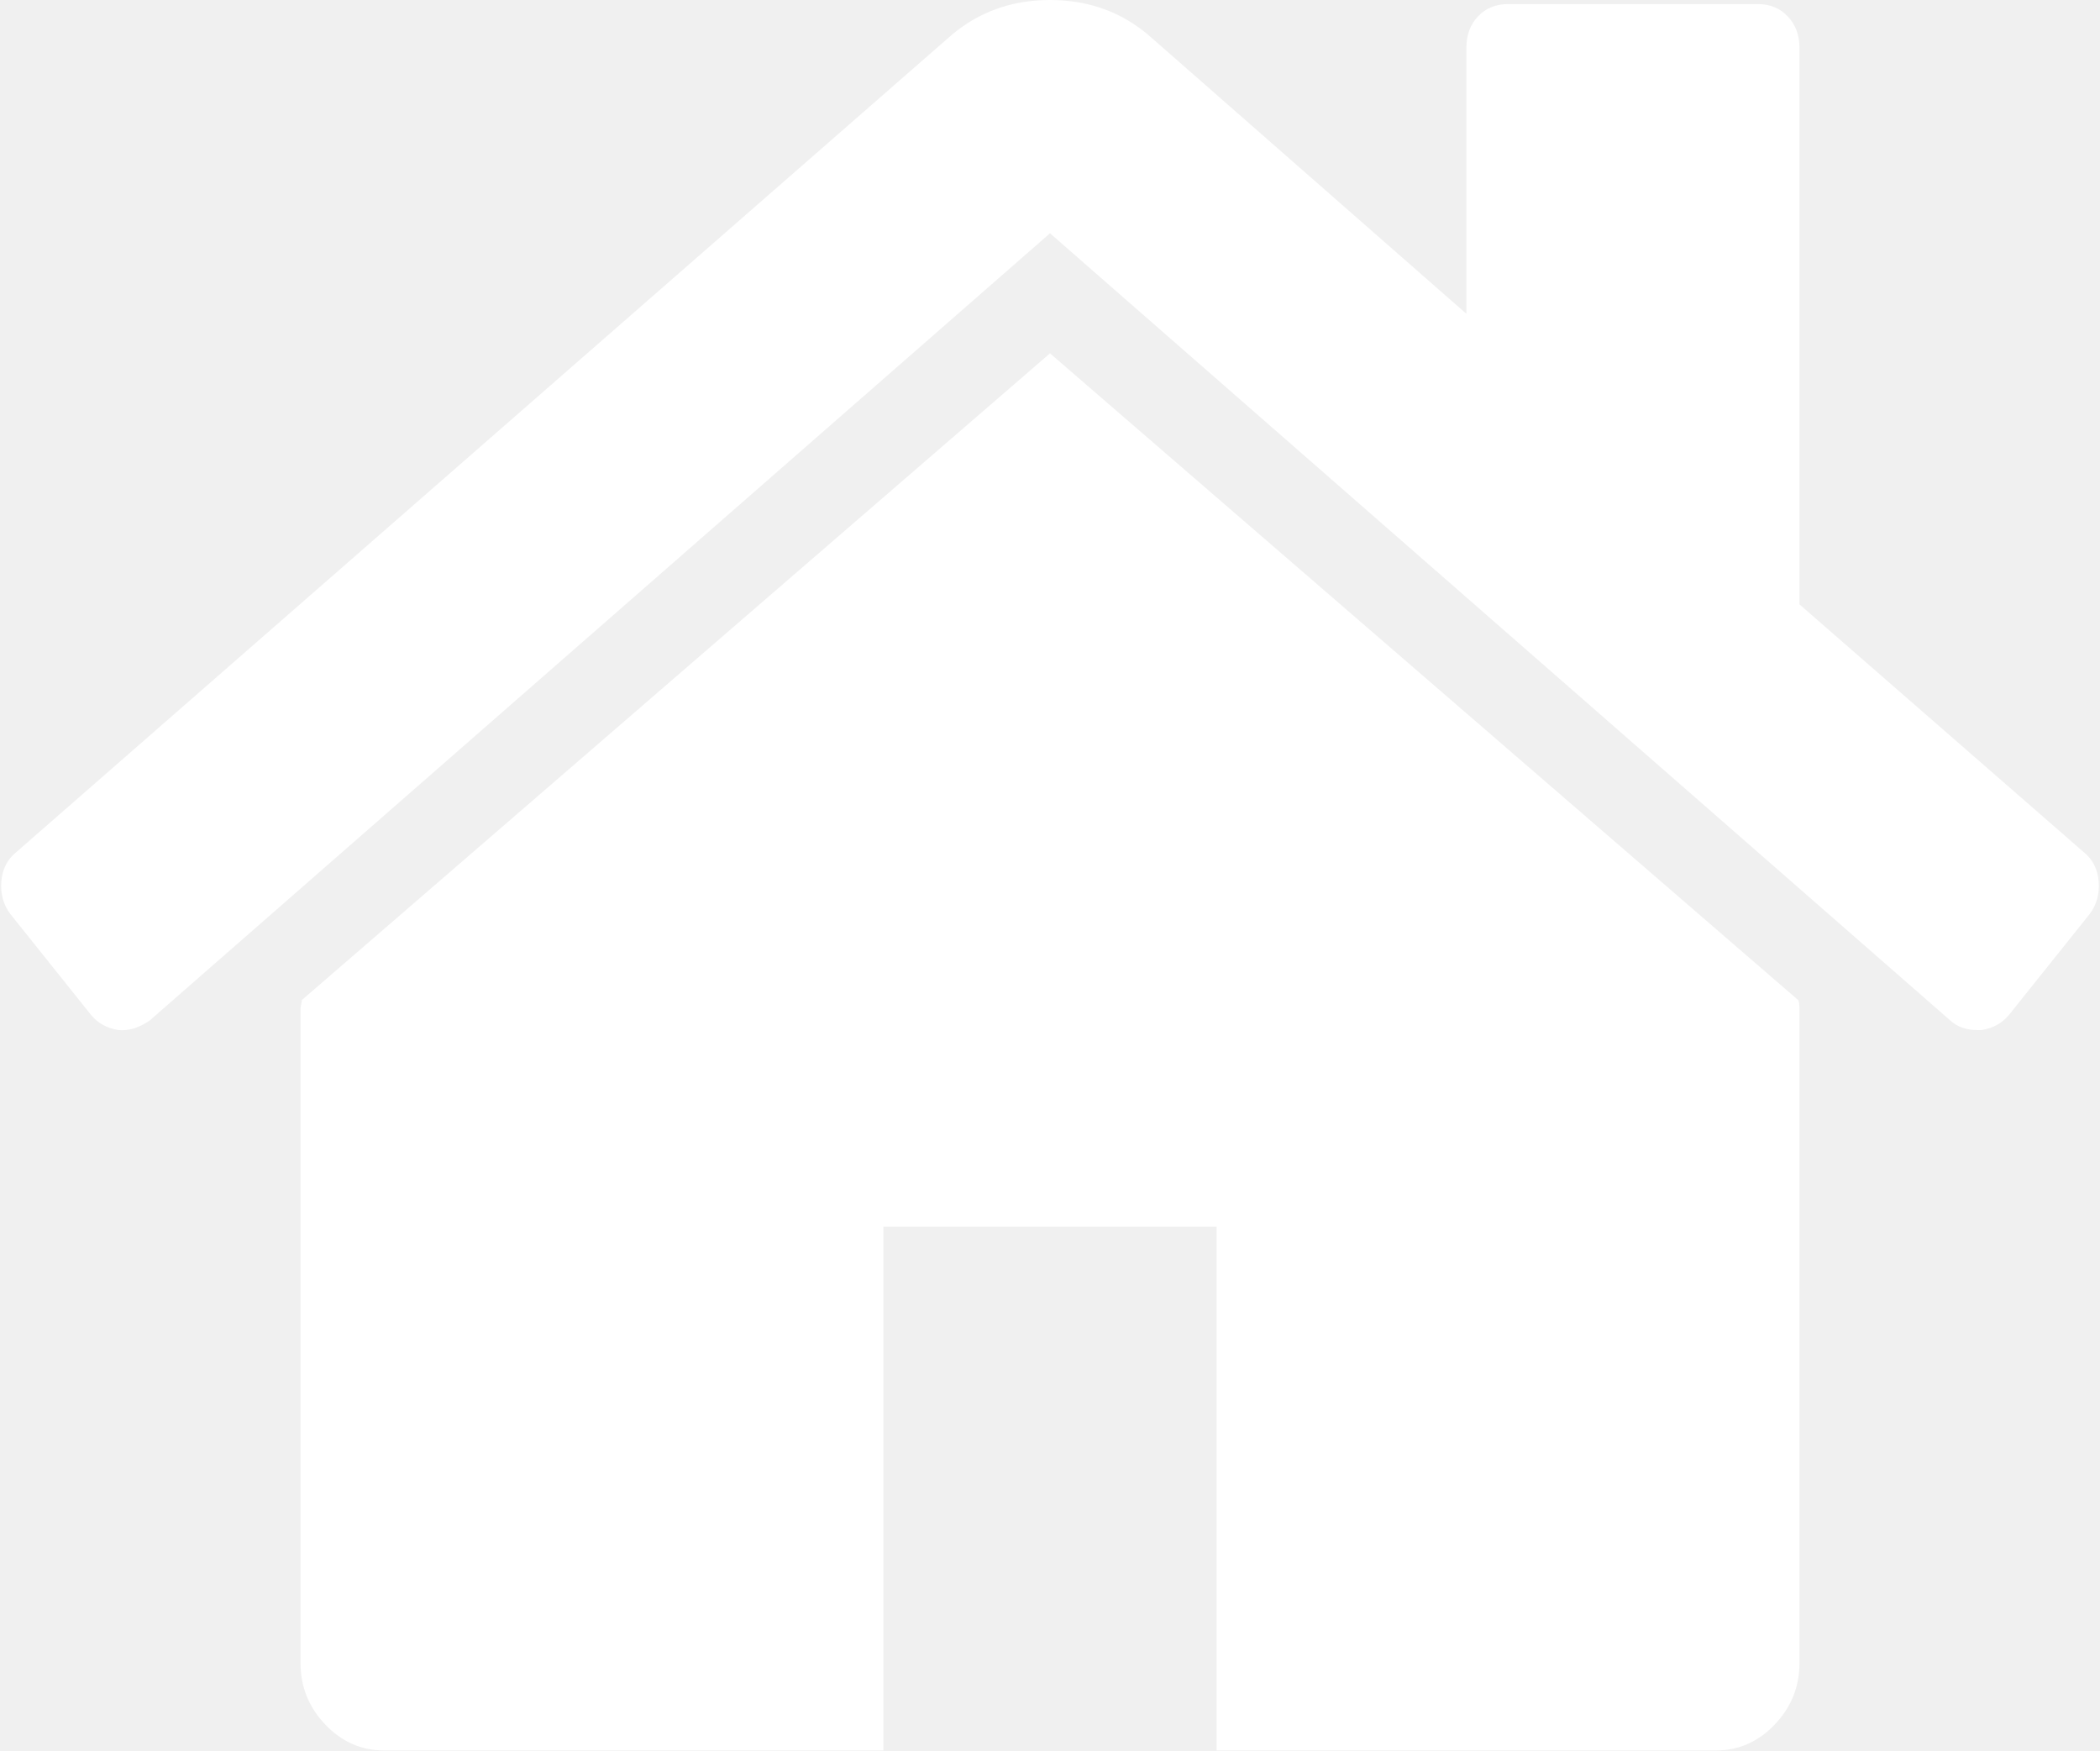
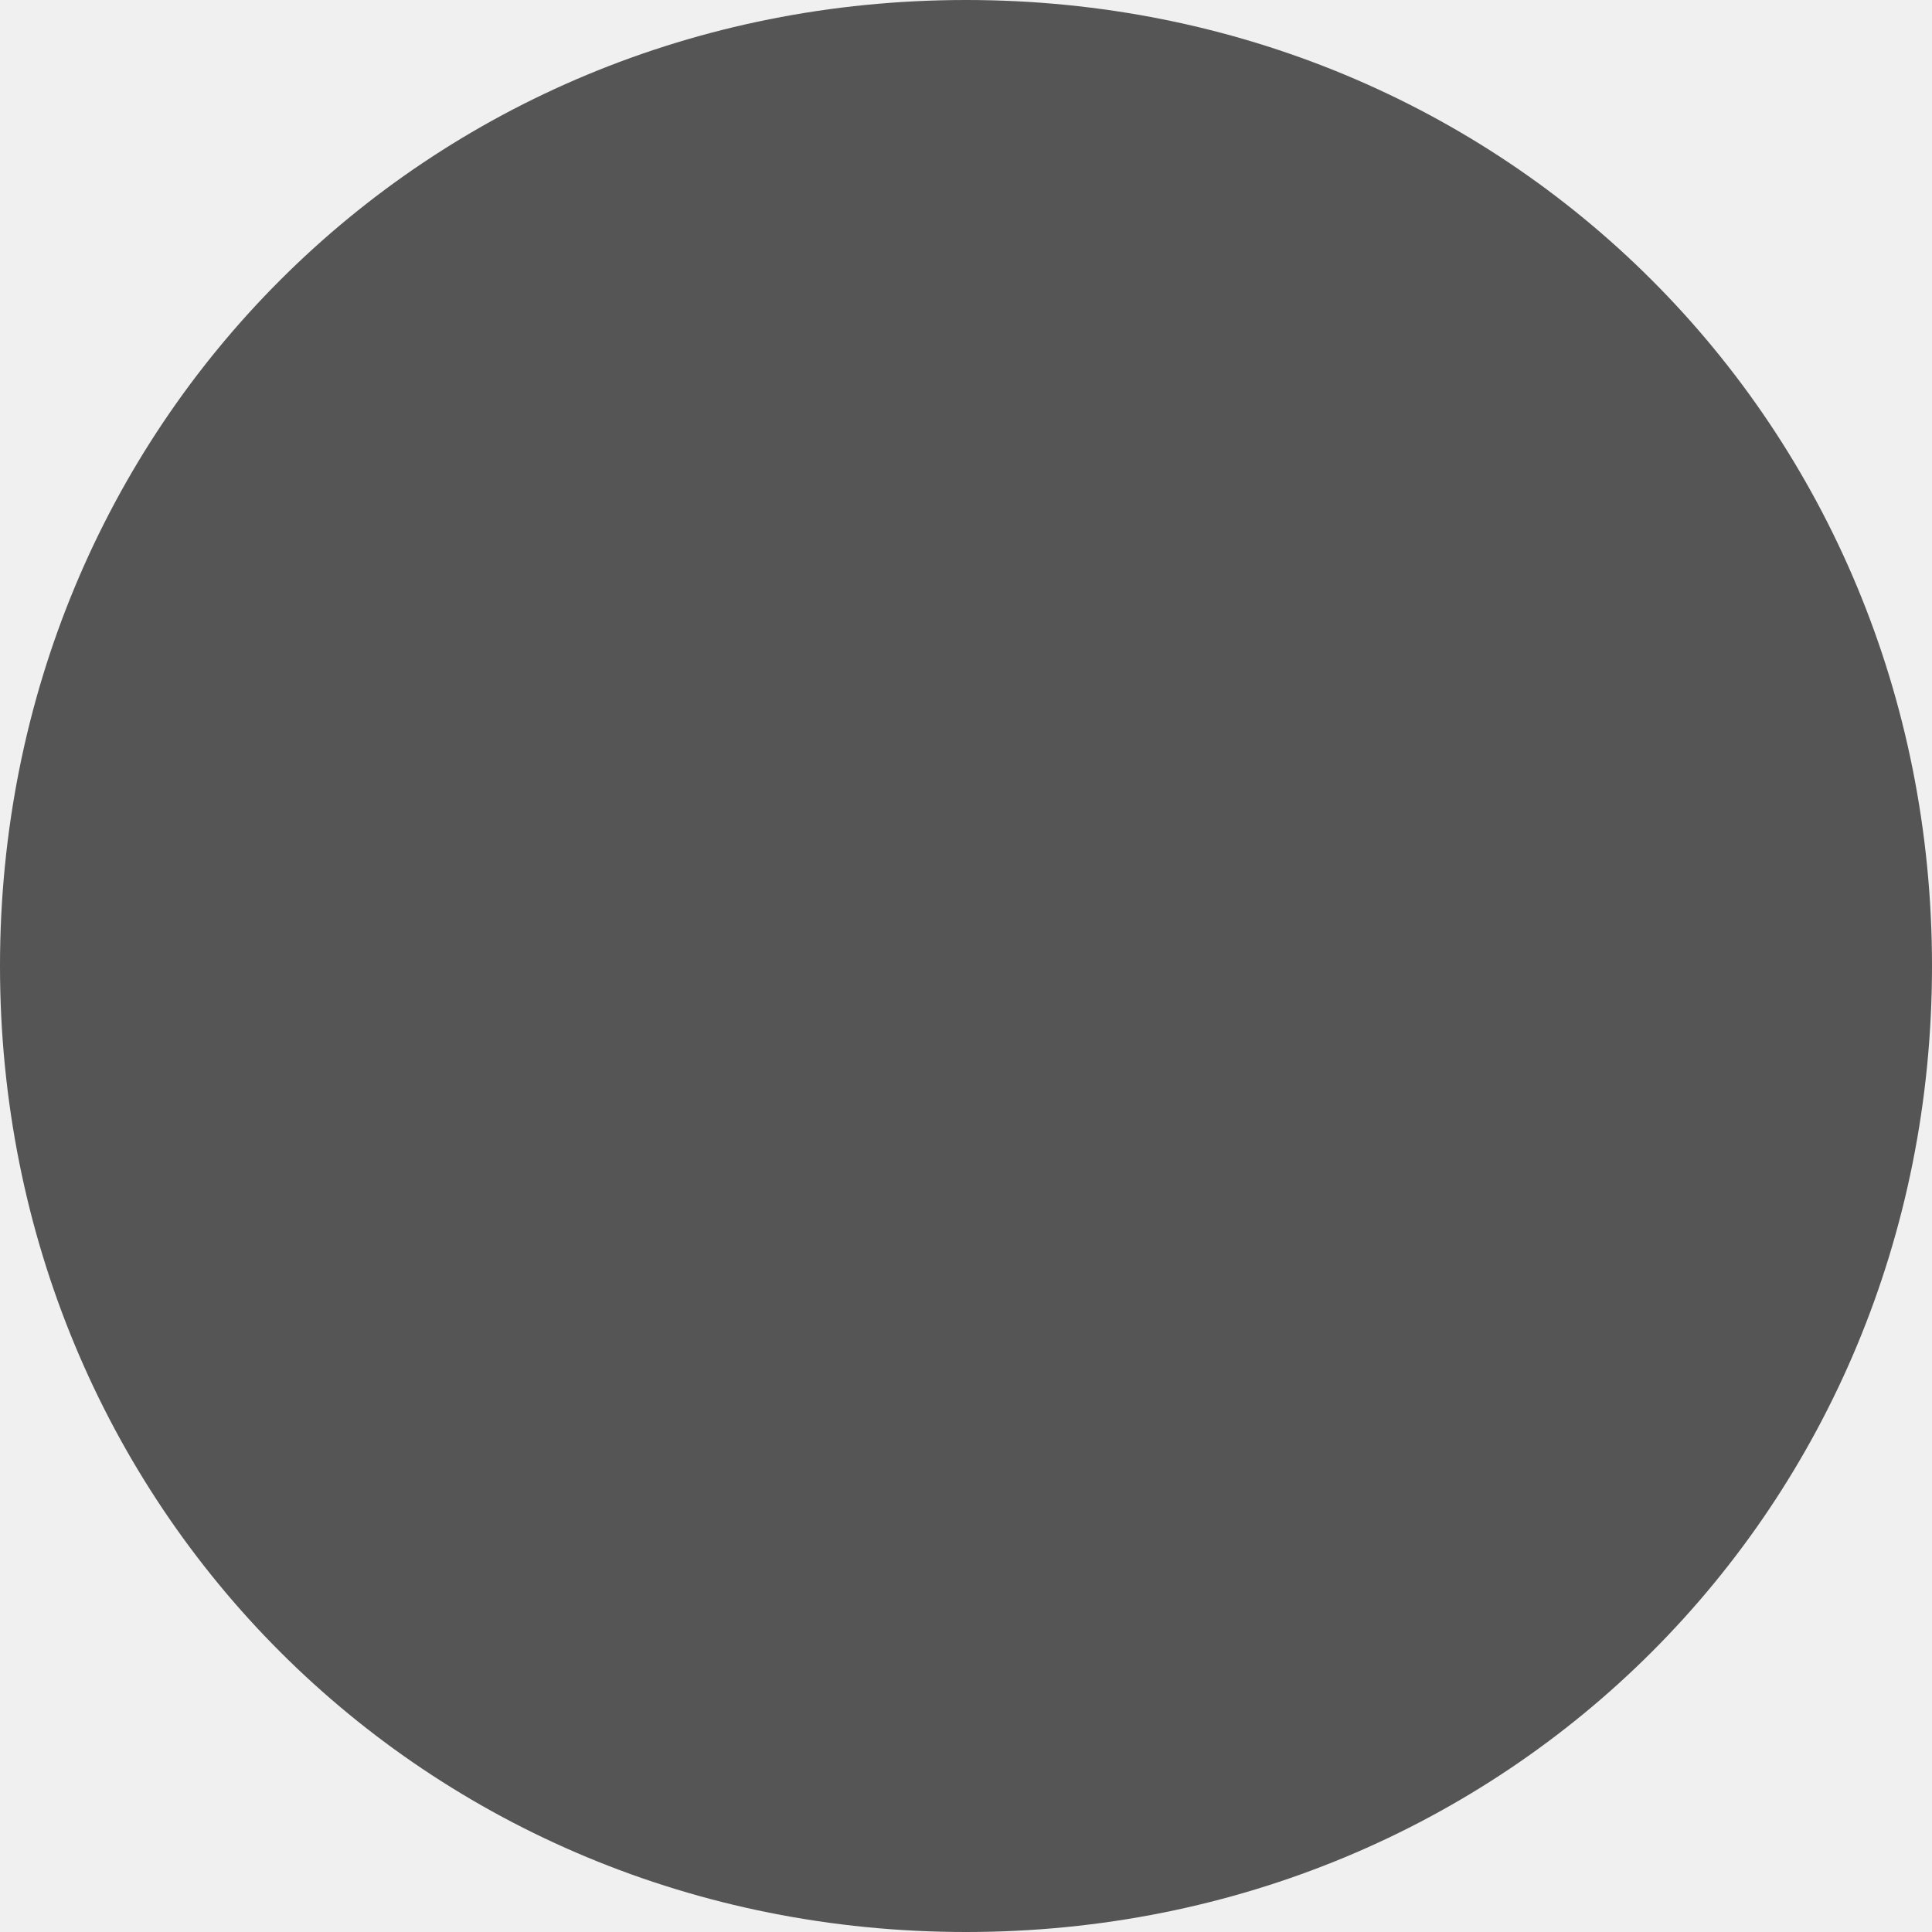
- <svg xmlns="http://www.w3.org/2000/svg" version="1.1" width="18px" height="15px">
-   <g transform="matrix(1 0 0 1 -78 -735 )">
-     <path d="M 15.413 8.57  C 15.42 8.585  15.424 8.609  15.424 8.64  L 15.424 14.252  C 15.424 14.454  15.353 14.63  15.212 14.778  C 15.071 14.926  14.903 15  14.71 15  L 10.428 15  L 10.428 10.511  L 7.572 10.511  L 7.572 15  L 3.29 15  C 3.097 15  2.929 14.926  2.788 14.778  C 2.647 14.63  2.576 14.454  2.576 14.252  L 2.576 8.64  C 2.576 8.632  2.578 8.62  2.582 8.605  C 2.586 8.589  2.587 8.578  2.587 8.57  L 9 3.028  L 15.413 8.57  Z M 17.989 7.558  C 17.996 7.664  17.97 7.755  17.911 7.833  L 17.219 8.698  C 17.16 8.769  17.082 8.811  16.985 8.827  L 16.952 8.827  C 16.855 8.827  16.777 8.8  16.717 8.745  L 9 1.999  L 1.283 8.745  C 1.193 8.807  1.104 8.835  1.015 8.827  C 0.918 8.811  0.84 8.769  0.781 8.698  L 0.089 7.833  C 0.03 7.755  0.004 7.664  0.011 7.558  C 0.019 7.453  0.059 7.369  0.134 7.307  L 8.152 0.304  C 8.39 0.101  8.673 0  9 0  C 9.327 0  9.61 0.101  9.848 0.304  L 12.569 2.689  L 12.569 0.409  C 12.569 0.3  12.602 0.21  12.669 0.14  C 12.736 0.07  12.822 0.035  12.926 0.035  L 15.067 0.035  C 15.171 0.035  15.257 0.07  15.323 0.14  C 15.39 0.21  15.424 0.3  15.424 0.409  L 15.424 5.179  L 17.866 7.307  C 17.941 7.369  17.981 7.453  17.989 7.558  Z " fill-rule="nonzero" fill="#ffffff" stroke="none" transform="matrix(1 0 0 1 78 735 )" />
+ <svg xmlns="http://www.w3.org/2000/svg" version="1.1" width="10px" height="10px">
+   <g transform="matrix(1 0 0 1 -156 -240 )">
+     <path d="M 161 240  C 163.8 240  166 242.2  166 245  C 166 247.8  163.8 250  161 250  C 158.2 250  156 247.8  156 245  C 156 242.2  158.2 240  161 240  Z " fill-rule="nonzero" fill="#555555" stroke="none" />
  </g>
</svg>
